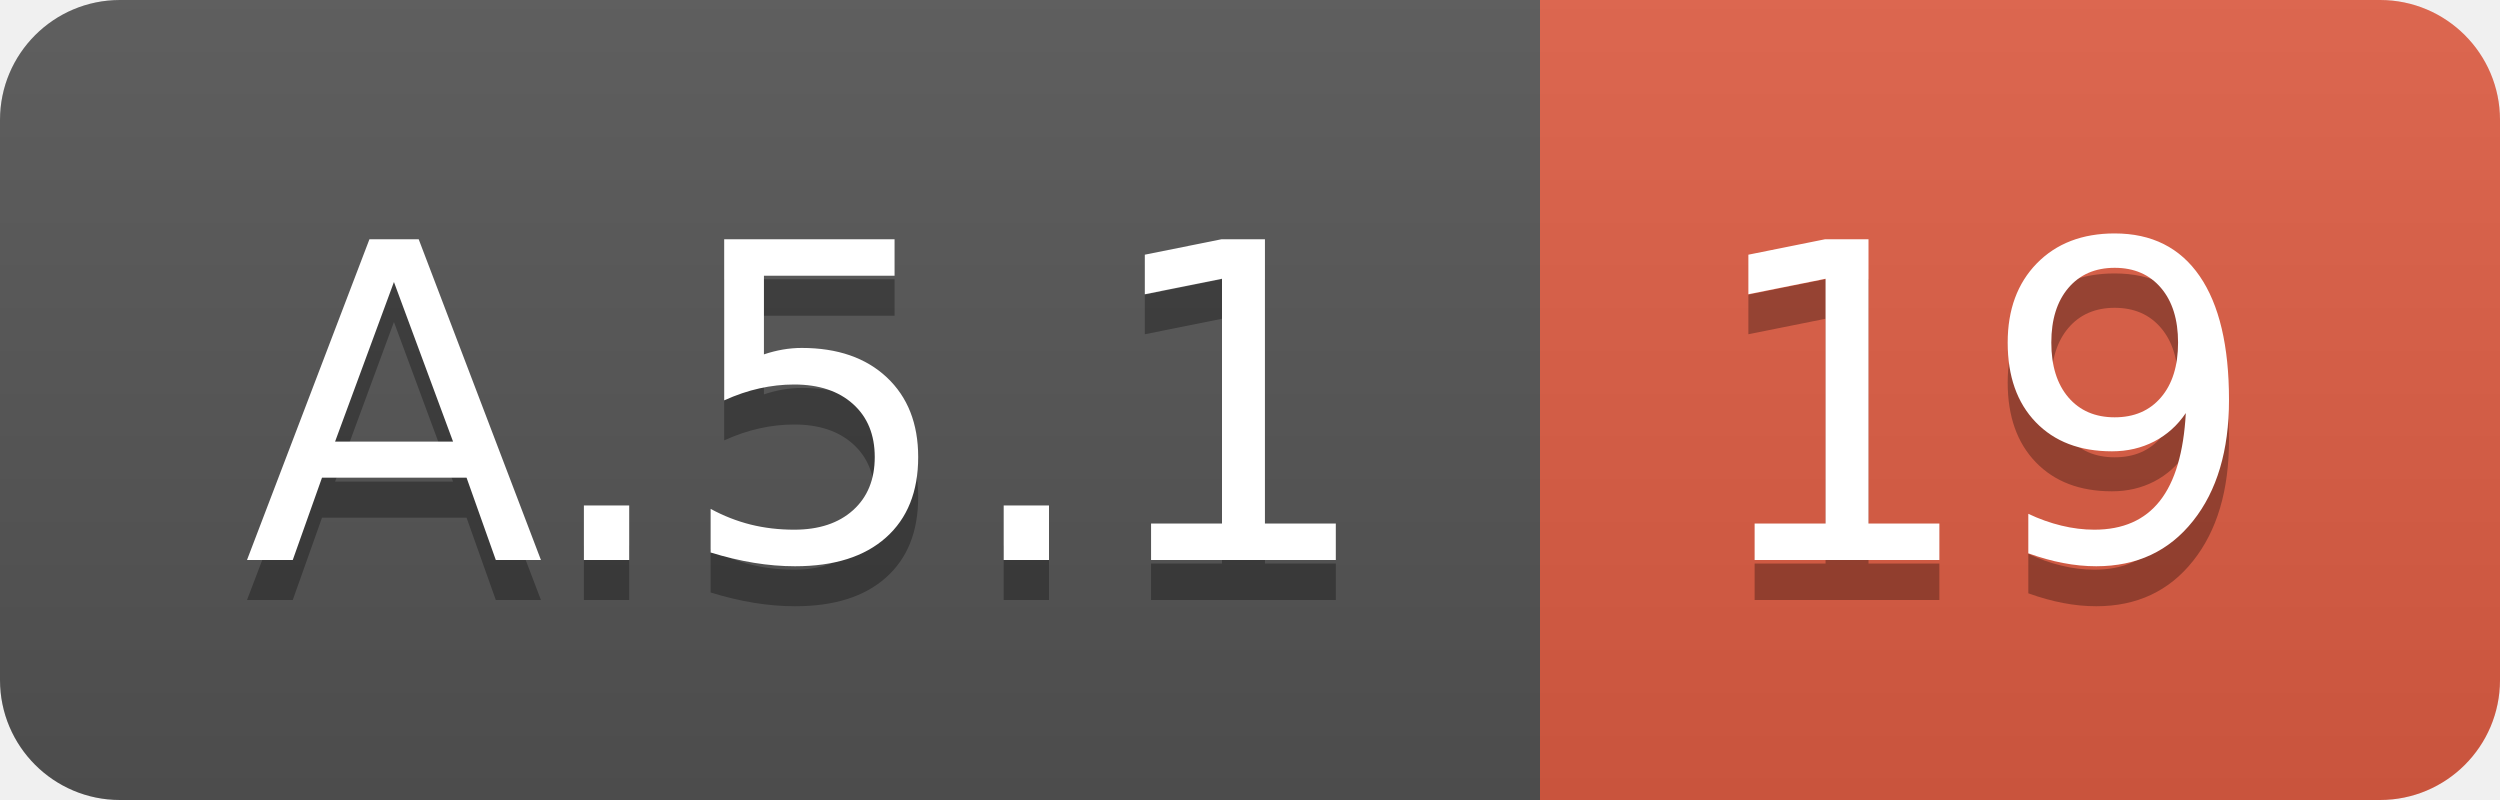
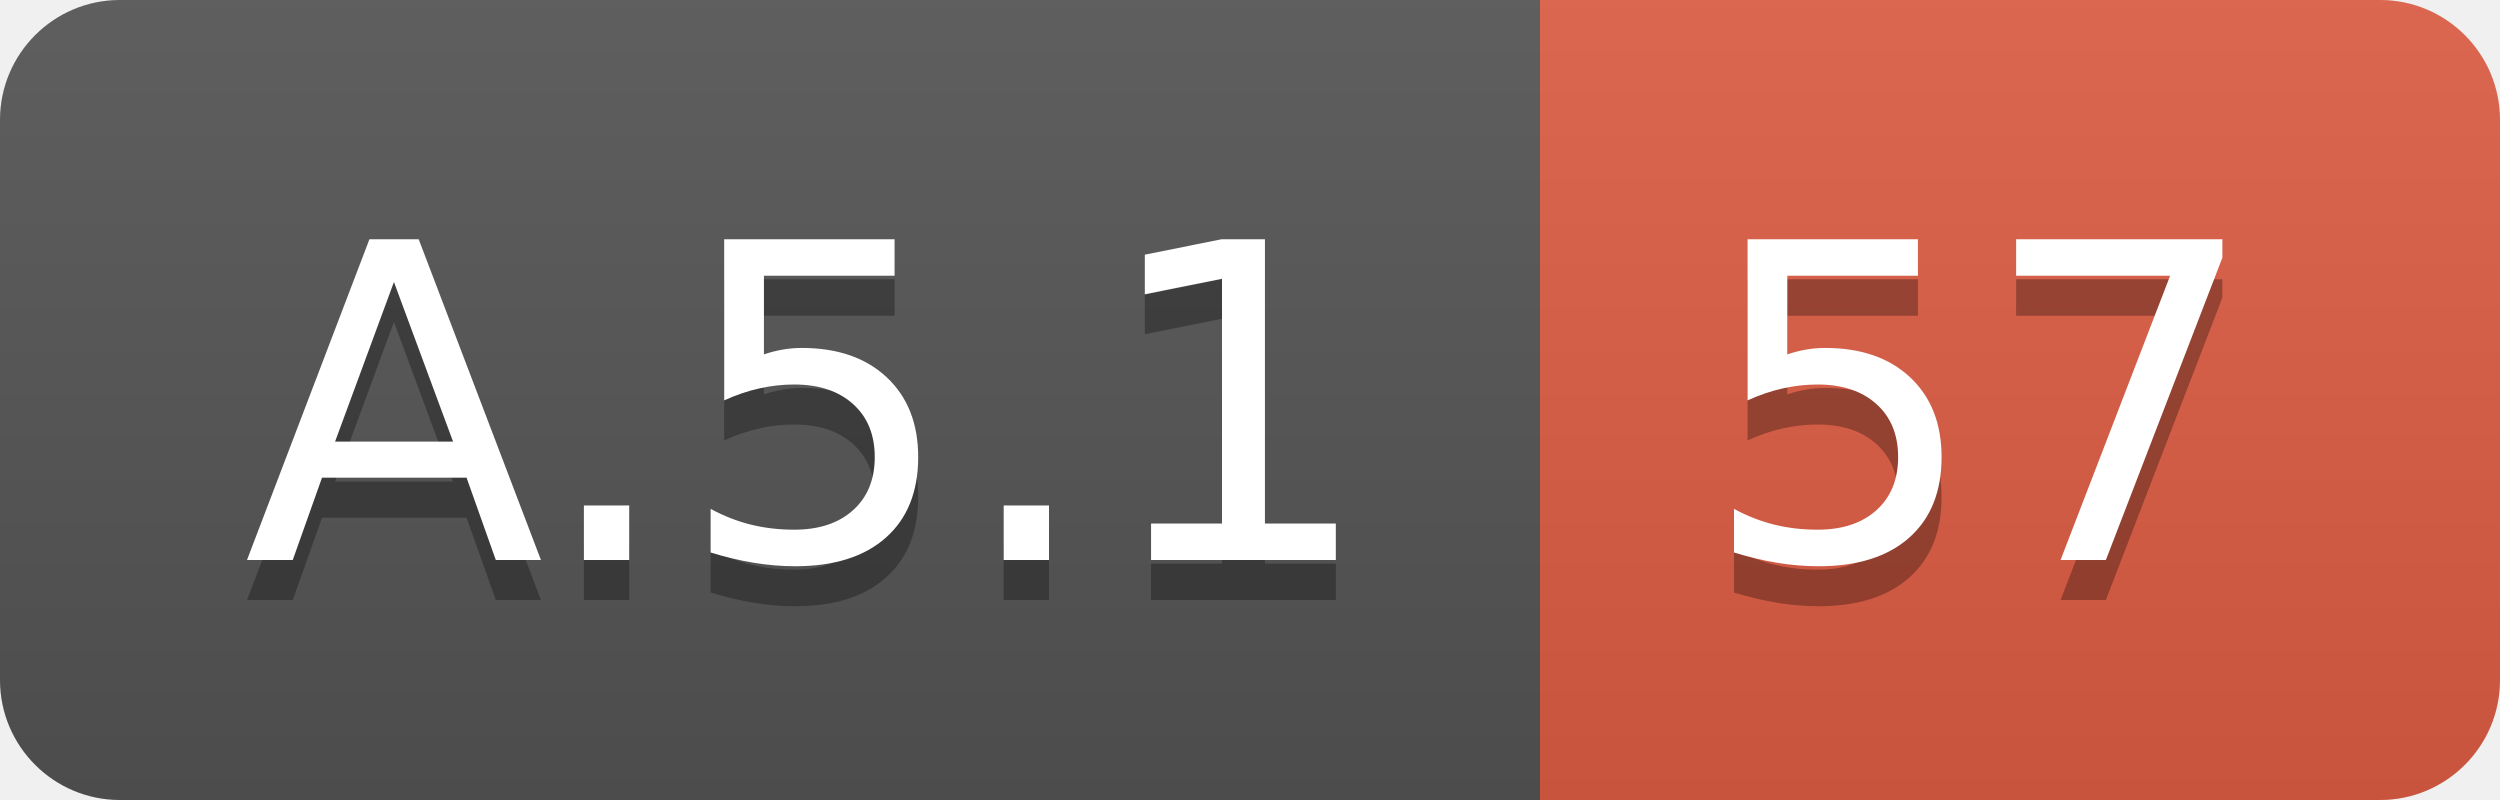
<svg xmlns="http://www.w3.org/2000/svg" width="62.5" height="20">
  <linearGradient id="smooth" x2="0" y2="100%">
    <stop offset="0" stop-color="#bbb" stop-opacity=".1" />
    <stop offset="1" stop-opacity=".1" />
  </linearGradient>
  <clipPath id="round">
    <rect width="62.5" height="20" rx="3" fill="#fff" />
  </clipPath>
  <g clip-path="url(#round)">
    <rect width="38.5" height="20" fill="#555" />
    <rect x="38.5" width="24.0" height="20" fill="#e05d44" />
    <rect width="62.5" height="20" fill="url(#smooth)" />
  </g>
  <g fill="#fff" text-anchor="middle" font-family="DejaVu Sans,Verdana,Geneva,sans-serif" font-size="110">
    <text x="202.5" y="150" fill="#010101" fill-opacity=".3" transform="scale(0.1)" textLength="285.0" lengthAdjust="spacing">A.5.1</text>
    <text x="202.5" y="140" transform="scale(0.1)" textLength="285.0" lengthAdjust="spacing">A.5.1</text>
-     <text x="495.0" y="150" fill="#010101" fill-opacity=".3" transform="scale(0.1)" textLength="140.0" lengthAdjust="spacing">19</text>
-     <text x="495.0" y="140" transform="scale(0.1)" textLength="140.0" lengthAdjust="spacing">19</text>
+     <text x="495.0" y="150" fill="#010101" fill-opacity=".3" transform="scale(0.1)" textLength="140.0" lengthAdjust="spacing">57</text>
+     <text x="495.0" y="140" transform="scale(0.1)" textLength="140.0" lengthAdjust="spacing">57</text>
  </g>
</svg>
